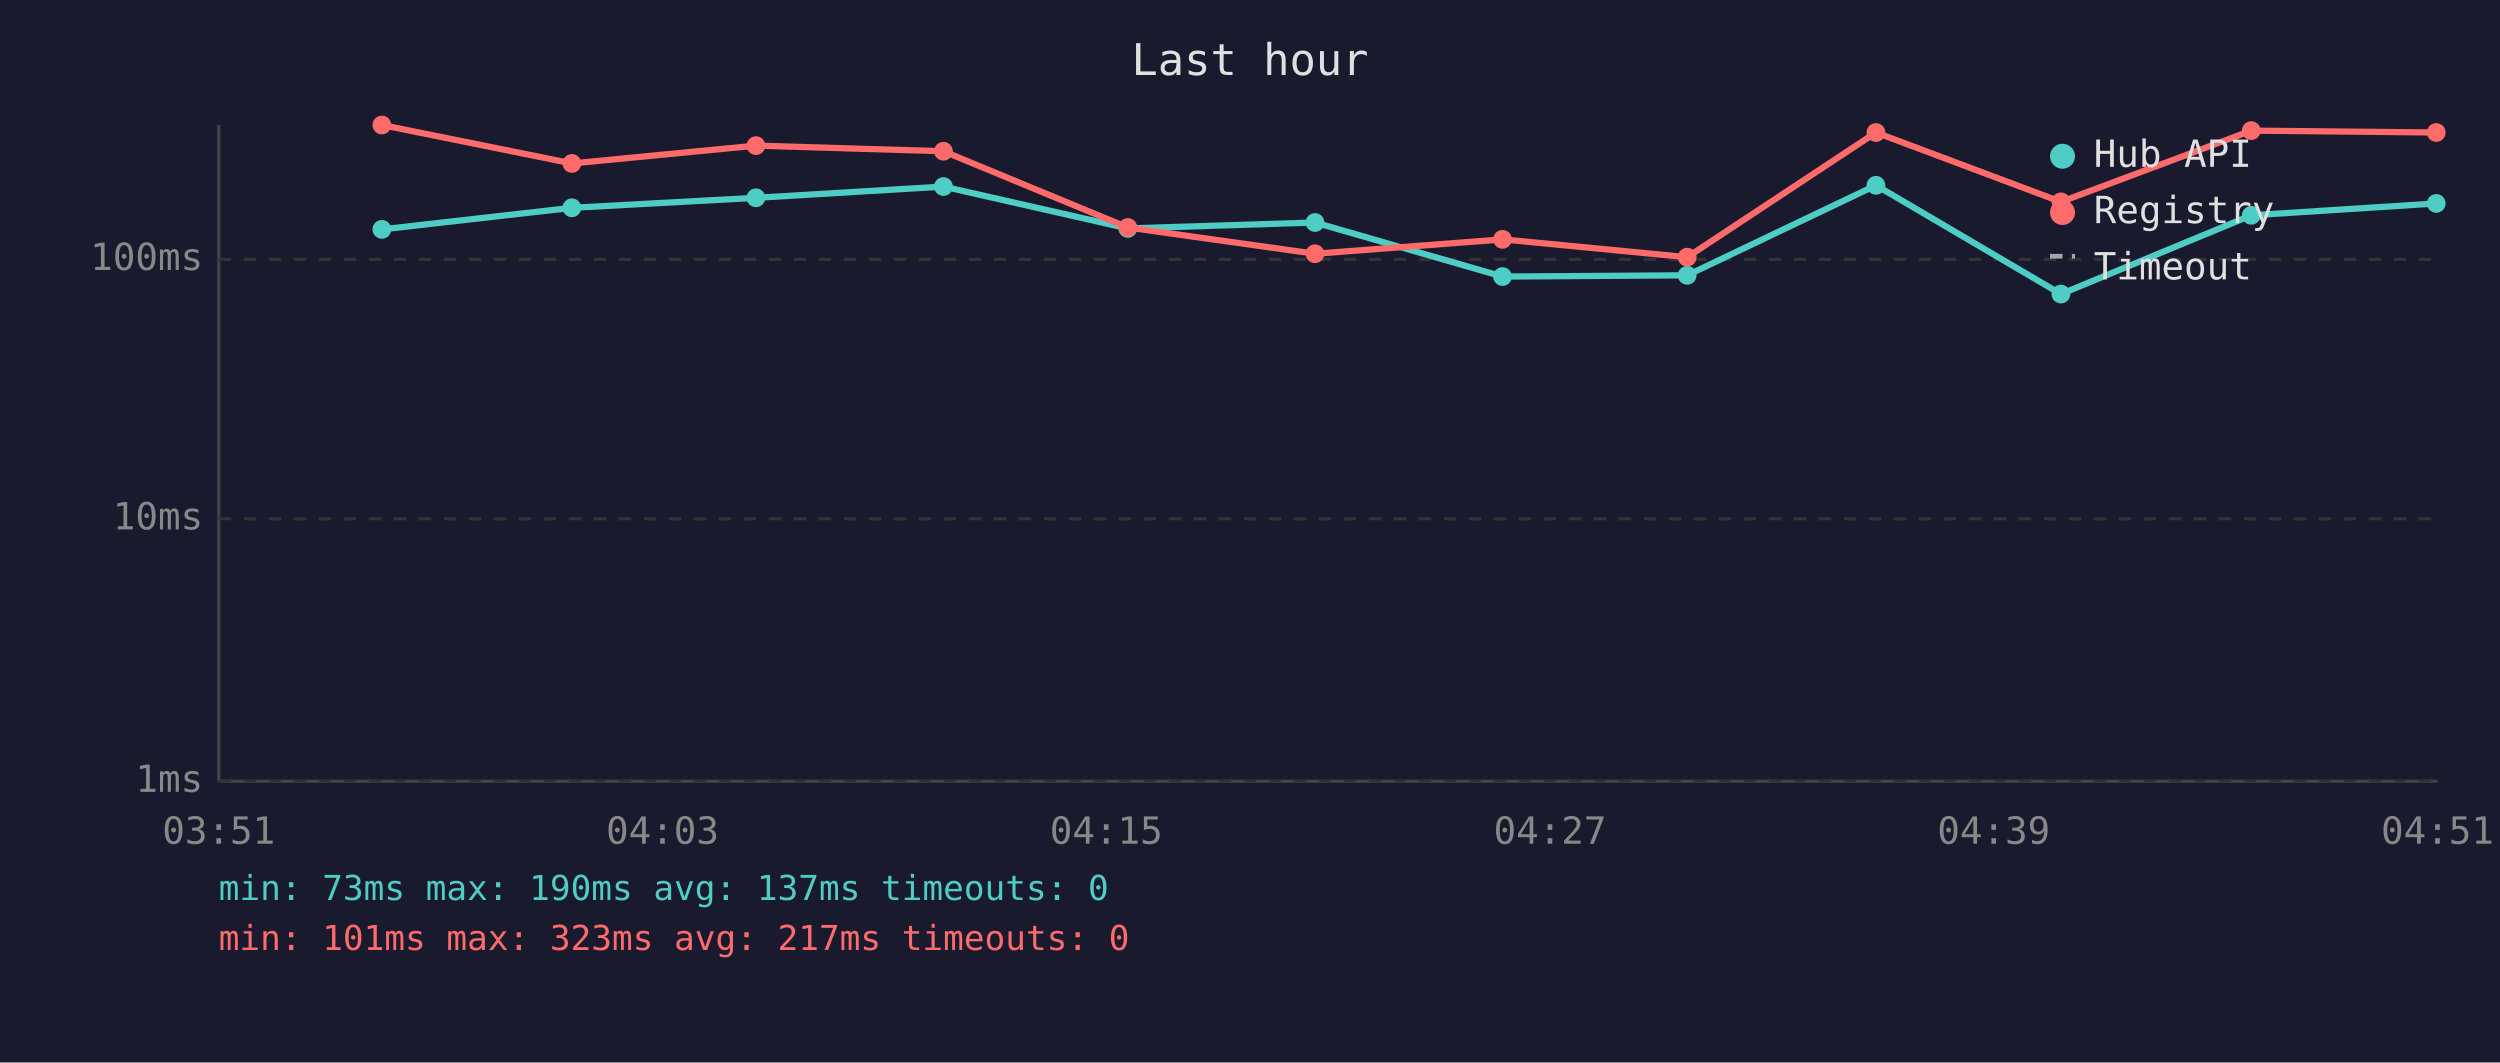
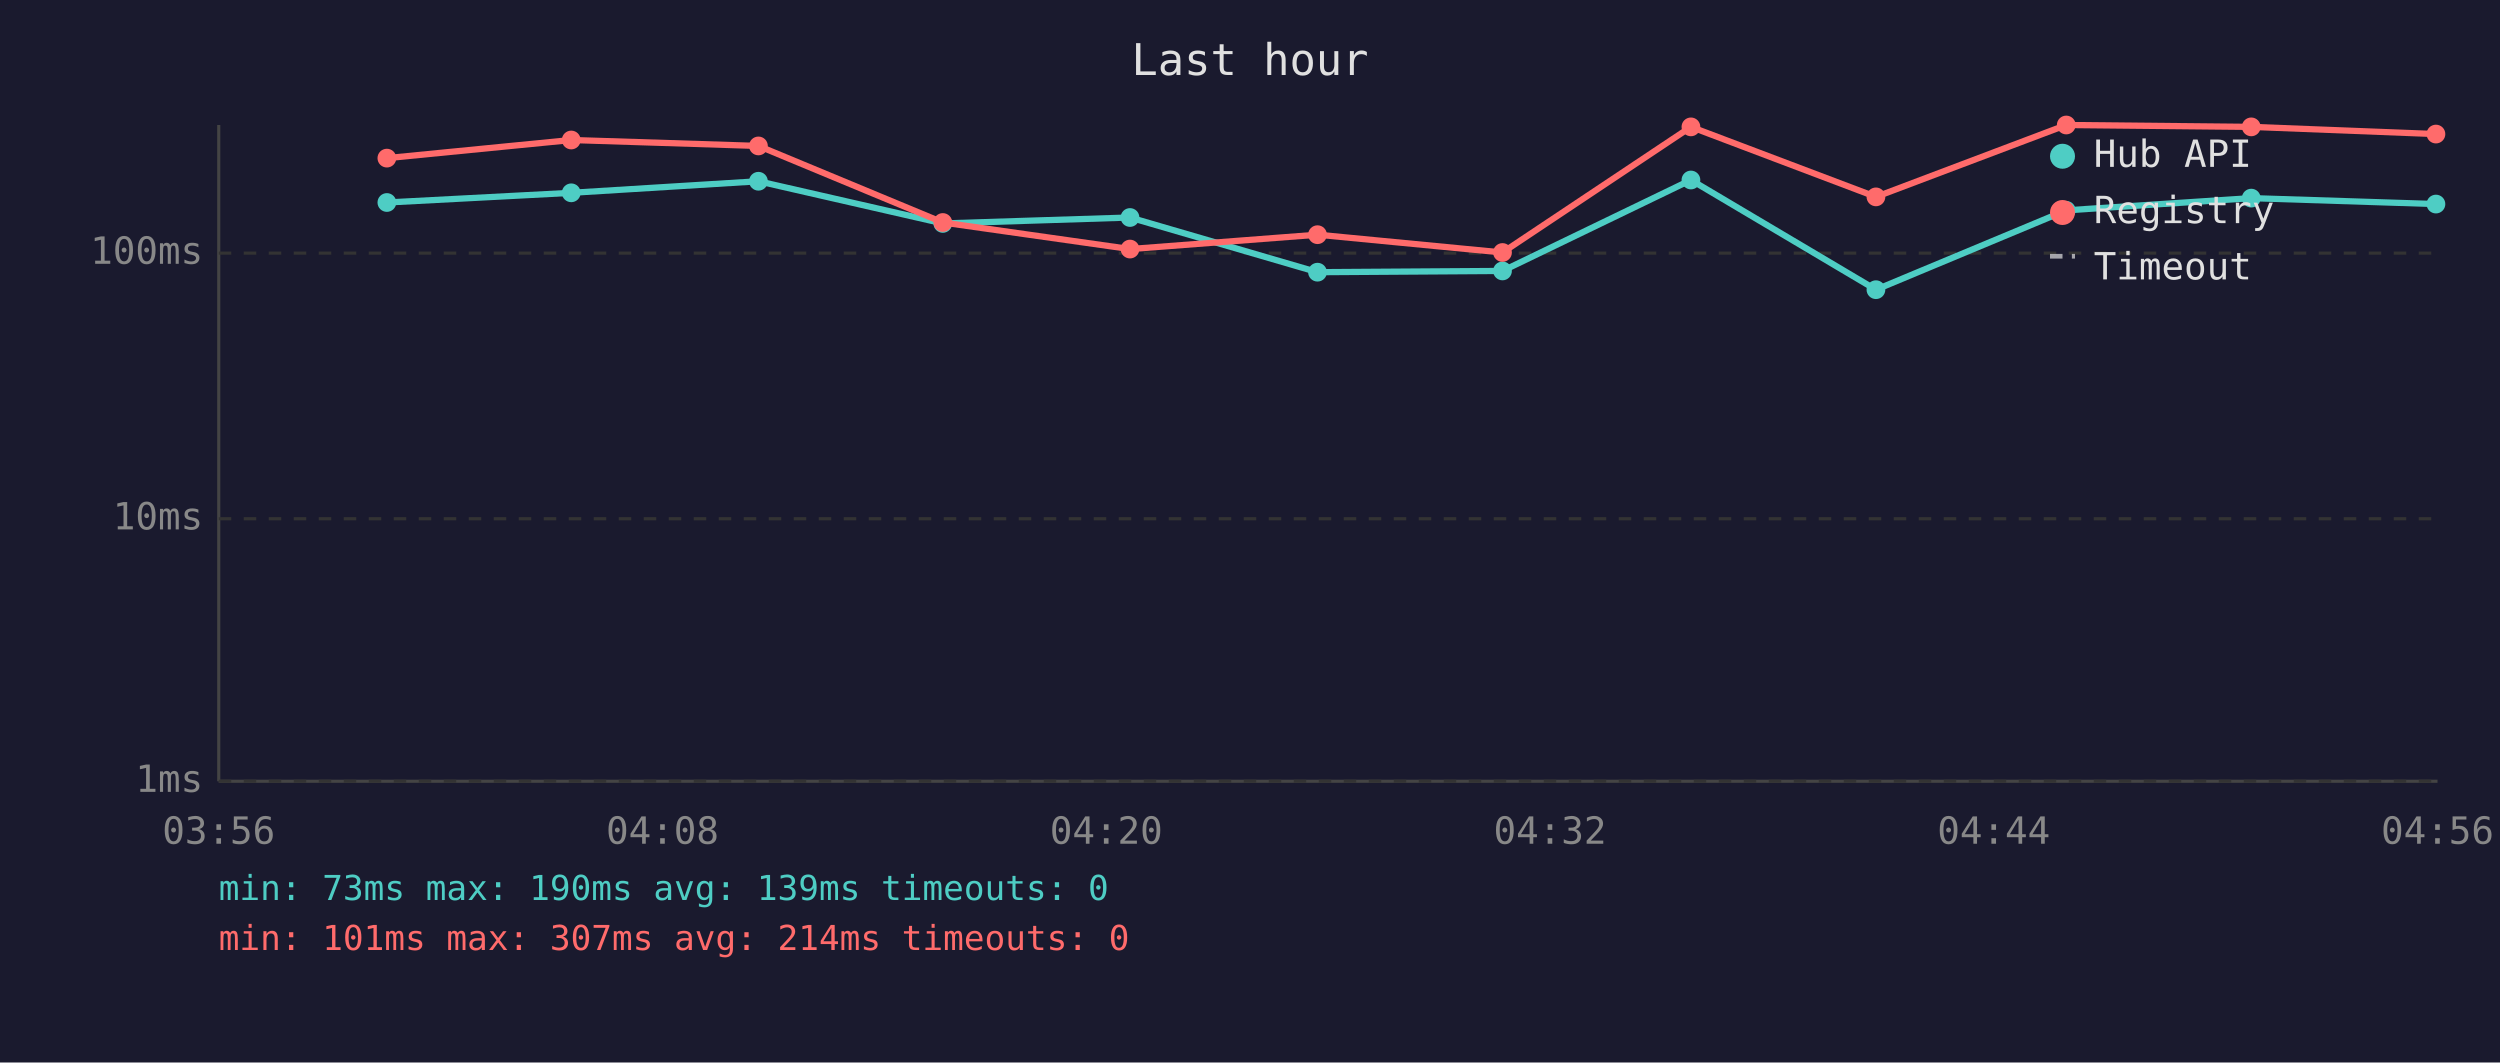
<svg xmlns="http://www.w3.org/2000/svg" viewBox="0 0 800 340" font-family="monospace" font-size="12">
  <rect width="800" height="340" fill="#1a1a2e" />
  <text x="400" y="24" fill="#e0e0e0" font-size="14" text-anchor="middle">Last hour</text>
  <line x1="70" y1="40" x2="70" y2="250" stroke="#444" stroke-width="1" />
  <line x1="70" y1="250" x2="780" y2="250" stroke="#444" stroke-width="1" />
  <line x1="70" y1="250" x2="780" y2="250" stroke="#333" stroke-width="1" stroke-dasharray="4" />
  <text x="65" y="250" fill="#888" text-anchor="end" dominant-baseline="middle">1ms</text>
  <line x1="70" y1="166" x2="780" y2="166" stroke="#333" stroke-width="1" stroke-dasharray="4" />
  <text x="65" y="166" fill="#888" text-anchor="end" dominant-baseline="middle">10ms</text>
-   <line x1="70" y1="83" x2="780" y2="83" stroke="#333" stroke-width="1" stroke-dasharray="4" />
-   <text x="65" y="83" fill="#888" text-anchor="end" dominant-baseline="middle">100ms</text>
-   <text x="70" y="270" fill="#888" text-anchor="middle">03:51</text>
-   <text x="212" y="270" fill="#888" text-anchor="middle">04:03</text>
-   <text x="354" y="270" fill="#888" text-anchor="middle">04:15</text>
-   <text x="496" y="270" fill="#888" text-anchor="middle">04:27</text>
-   <text x="638" y="270" fill="#888" text-anchor="middle">04:39</text>
-   <text x="780" y="270" fill="#888" text-anchor="middle">04:51</text>
-   <polyline points="122.2,73.4 183.0,66.5 241.9,63.3 301.9,59.7 360.9,73.1 420.8,71.2 480.8,88.5 539.9,88.1 600.3,59.3 659.5,94.1 720.4,68.9 779.6,65.1" fill="none" stroke="#4ecdc4" stroke-width="2" opacity="1" />
-   <circle cx="122.2" cy="73.4" r="3" fill="#4ecdc4" />
-   <circle cx="183.0" cy="66.5" r="3" fill="#4ecdc4" />
-   <circle cx="241.9" cy="63.3" r="3" fill="#4ecdc4" />
-   <circle cx="301.9" cy="59.7" r="3" fill="#4ecdc4" />
-   <circle cx="360.9" cy="73.1" r="3" fill="#4ecdc4" />
-   <circle cx="420.8" cy="71.2" r="3" fill="#4ecdc4" />
-   <circle cx="480.8" cy="88.5" r="3" fill="#4ecdc4" />
-   <circle cx="539.9" cy="88.1" r="3" fill="#4ecdc4" />
-   <circle cx="600.3" cy="59.3" r="3" fill="#4ecdc4" />
-   <circle cx="659.5" cy="94.1" r="3" fill="#4ecdc4" />
-   <circle cx="720.4" cy="68.9" r="3" fill="#4ecdc4" />
-   <circle cx="779.6" cy="65.1" r="3" fill="#4ecdc4" />
-   <polyline points="122.2,40.0 183.0,52.3 241.9,46.6 301.9,48.4 360.9,72.8 420.8,81.2 480.8,76.6 539.9,82.3 600.3,42.4 659.5,64.6 720.4,41.8 779.6,42.4" fill="none" stroke="#ff6b6b" stroke-width="2" opacity="1" />
-   <circle cx="122.2" cy="40.0" r="3" fill="#ff6b6b" />
-   <circle cx="183.0" cy="52.3" r="3" fill="#ff6b6b" />
-   <circle cx="241.9" cy="46.6" r="3" fill="#ff6b6b" />
-   <circle cx="301.9" cy="48.4" r="3" fill="#ff6b6b" />
-   <circle cx="360.9" cy="72.8" r="3" fill="#ff6b6b" />
-   <circle cx="420.8" cy="81.2" r="3" fill="#ff6b6b" />
-   <circle cx="480.8" cy="76.6" r="3" fill="#ff6b6b" />
-   <circle cx="539.9" cy="82.3" r="3" fill="#ff6b6b" />
-   <circle cx="600.3" cy="42.4" r="3" fill="#ff6b6b" />
-   <circle cx="659.5" cy="64.6" r="3" fill="#ff6b6b" />
-   <circle cx="720.4" cy="41.8" r="3" fill="#ff6b6b" />
-   <circle cx="779.6" cy="42.4" r="3" fill="#ff6b6b" />
+   <line x1="70" y1="81" x2="780" y2="81" stroke="#333" stroke-width="1" stroke-dasharray="4" />
+   <text x="65" y="81" fill="#888" text-anchor="end" dominant-baseline="middle">100ms</text>
+   <text x="70" y="270" fill="#888" text-anchor="middle">03:56</text>
+   <text x="212" y="270" fill="#888" text-anchor="middle">04:08</text>
+   <text x="354" y="270" fill="#888" text-anchor="middle">04:20</text>
+   <text x="496" y="270" fill="#888" text-anchor="middle">04:32</text>
+   <text x="638" y="270" fill="#888" text-anchor="middle">04:44</text>
+   <text x="780" y="270" fill="#888" text-anchor="middle">04:56</text>
+   <polyline points="123.8,64.8 182.8,61.7 242.7,58.0 301.7,71.5 361.6,69.6 421.6,87.1 480.8,86.7 541.1,57.6 600.3,92.7 661.2,67.3 720.4,63.4 779.5,65.3" fill="none" stroke="#4ecdc4" stroke-width="2" opacity="1" />
+   <circle cx="123.8" cy="64.8" r="3" fill="#4ecdc4" />
+   <circle cx="182.8" cy="61.7" r="3" fill="#4ecdc4" />
+   <circle cx="242.7" cy="58.0" r="3" fill="#4ecdc4" />
+   <circle cx="301.7" cy="71.5" r="3" fill="#4ecdc4" />
+   <circle cx="361.6" cy="69.6" r="3" fill="#4ecdc4" />
+   <circle cx="421.6" cy="87.1" r="3" fill="#4ecdc4" />
+   <circle cx="480.8" cy="86.7" r="3" fill="#4ecdc4" />
+   <circle cx="541.1" cy="57.6" r="3" fill="#4ecdc4" />
+   <circle cx="600.3" cy="92.7" r="3" fill="#4ecdc4" />
+   <circle cx="661.2" cy="67.3" r="3" fill="#4ecdc4" />
+   <circle cx="720.4" cy="63.4" r="3" fill="#4ecdc4" />
+   <circle cx="779.5" cy="65.3" r="3" fill="#4ecdc4" />
+   <polyline points="123.8,50.6 182.8,44.8 242.7,46.7 301.7,71.2 361.6,79.7 421.6,75.1 480.8,80.8 541.1,40.6 600.3,63.0 661.2,40.0 720.4,40.6 779.5,42.9" fill="none" stroke="#ff6b6b" stroke-width="2" opacity="1" />
+   <circle cx="123.8" cy="50.6" r="3" fill="#ff6b6b" />
+   <circle cx="182.8" cy="44.8" r="3" fill="#ff6b6b" />
+   <circle cx="242.7" cy="46.7" r="3" fill="#ff6b6b" />
+   <circle cx="301.7" cy="71.2" r="3" fill="#ff6b6b" />
+   <circle cx="361.6" cy="79.7" r="3" fill="#ff6b6b" />
+   <circle cx="421.6" cy="75.1" r="3" fill="#ff6b6b" />
+   <circle cx="480.8" cy="80.8" r="3" fill="#ff6b6b" />
+   <circle cx="541.1" cy="40.6" r="3" fill="#ff6b6b" />
+   <circle cx="600.3" cy="63.0" r="3" fill="#ff6b6b" />
+   <circle cx="661.2" cy="40.0" r="3" fill="#ff6b6b" />
+   <circle cx="720.4" cy="40.6" r="3" fill="#ff6b6b" />
+   <circle cx="779.5" cy="42.9" r="3" fill="#ff6b6b" />
  <circle cx="660" cy="50" r="4" fill="#4ecdc4" />
  <text x="670" y="50" fill="#e0e0e0" dominant-baseline="middle">Hub API</text>
  <circle cx="660" cy="68" r="4" fill="#ff6b6b" />
  <text x="670" y="68" fill="#e0e0e0" dominant-baseline="middle">Registry</text>
  <line x1="656" y1="82" x2="664" y2="82" stroke="#e0e0e0" stroke-width="1.5" stroke-dasharray="4,3" opacity="0.7" />
  <text x="670" y="86" fill="#e0e0e0" dominant-baseline="middle">Timeout</text>
-   <text x="70" y="288" fill="#4ecdc4" font-size="11">min: 73ms  max: 190ms  avg: 137ms  timeouts: 0</text>
-   <text x="70" y="304" fill="#ff6b6b" font-size="11">min: 101ms  max: 323ms  avg: 217ms  timeouts: 0</text>
+   <text x="70" y="288" fill="#4ecdc4" font-size="11">min: 73ms  max: 190ms  avg: 139ms  timeouts: 0</text>
+   <text x="70" y="304" fill="#ff6b6b" font-size="11">min: 101ms  max: 307ms  avg: 214ms  timeouts: 0</text>
</svg>
